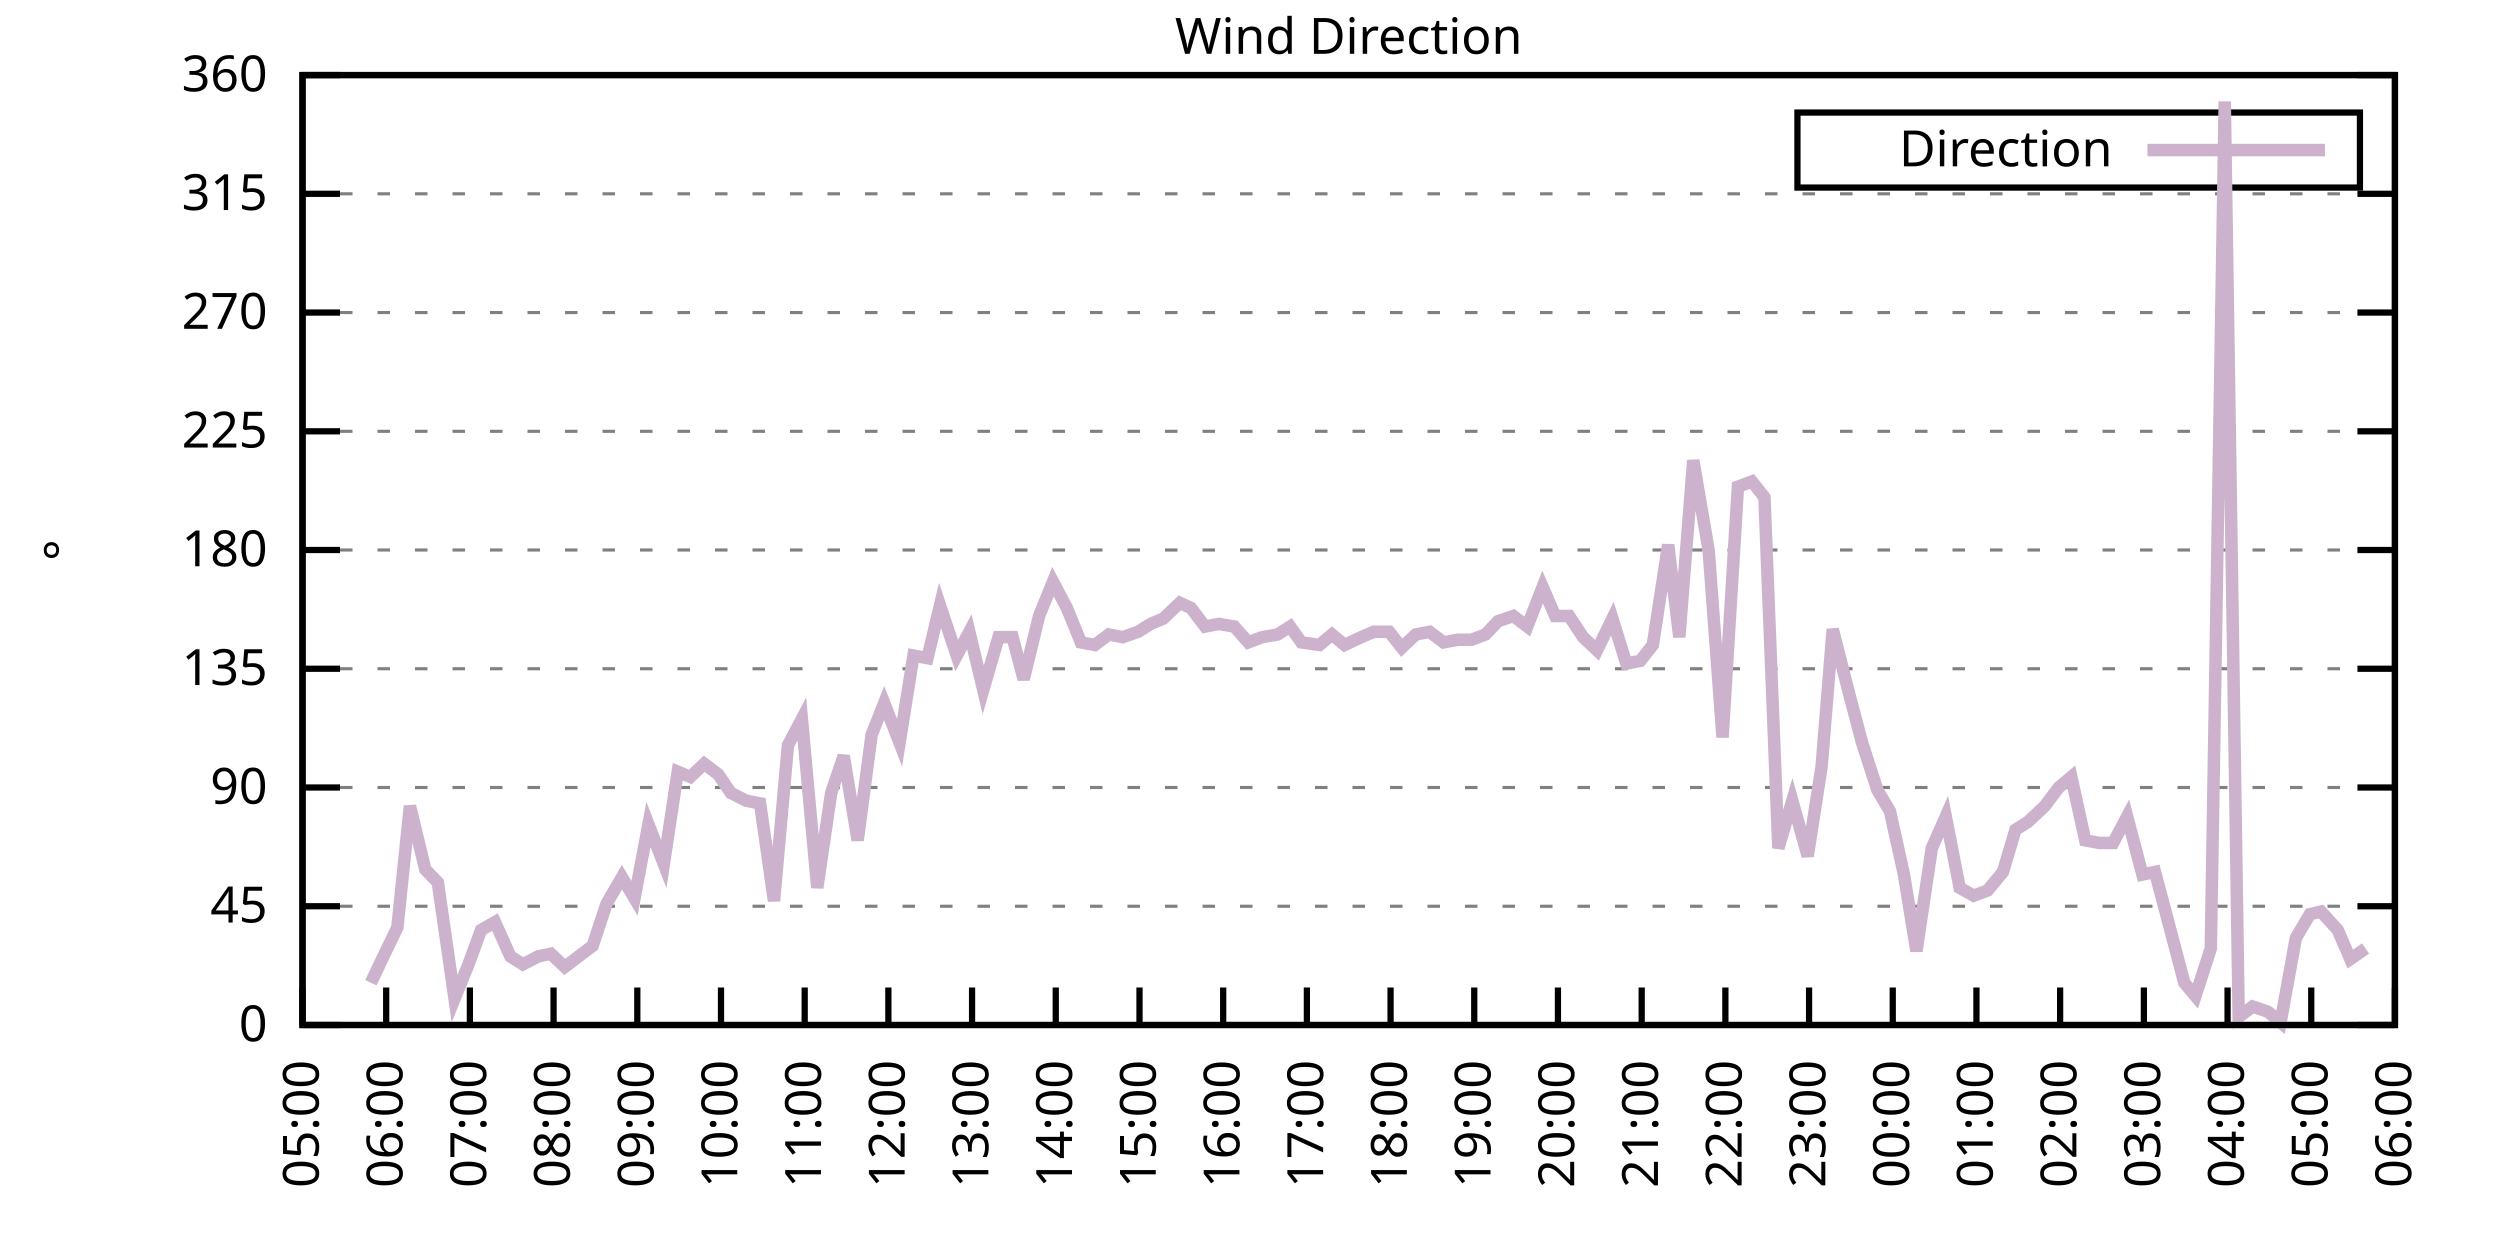
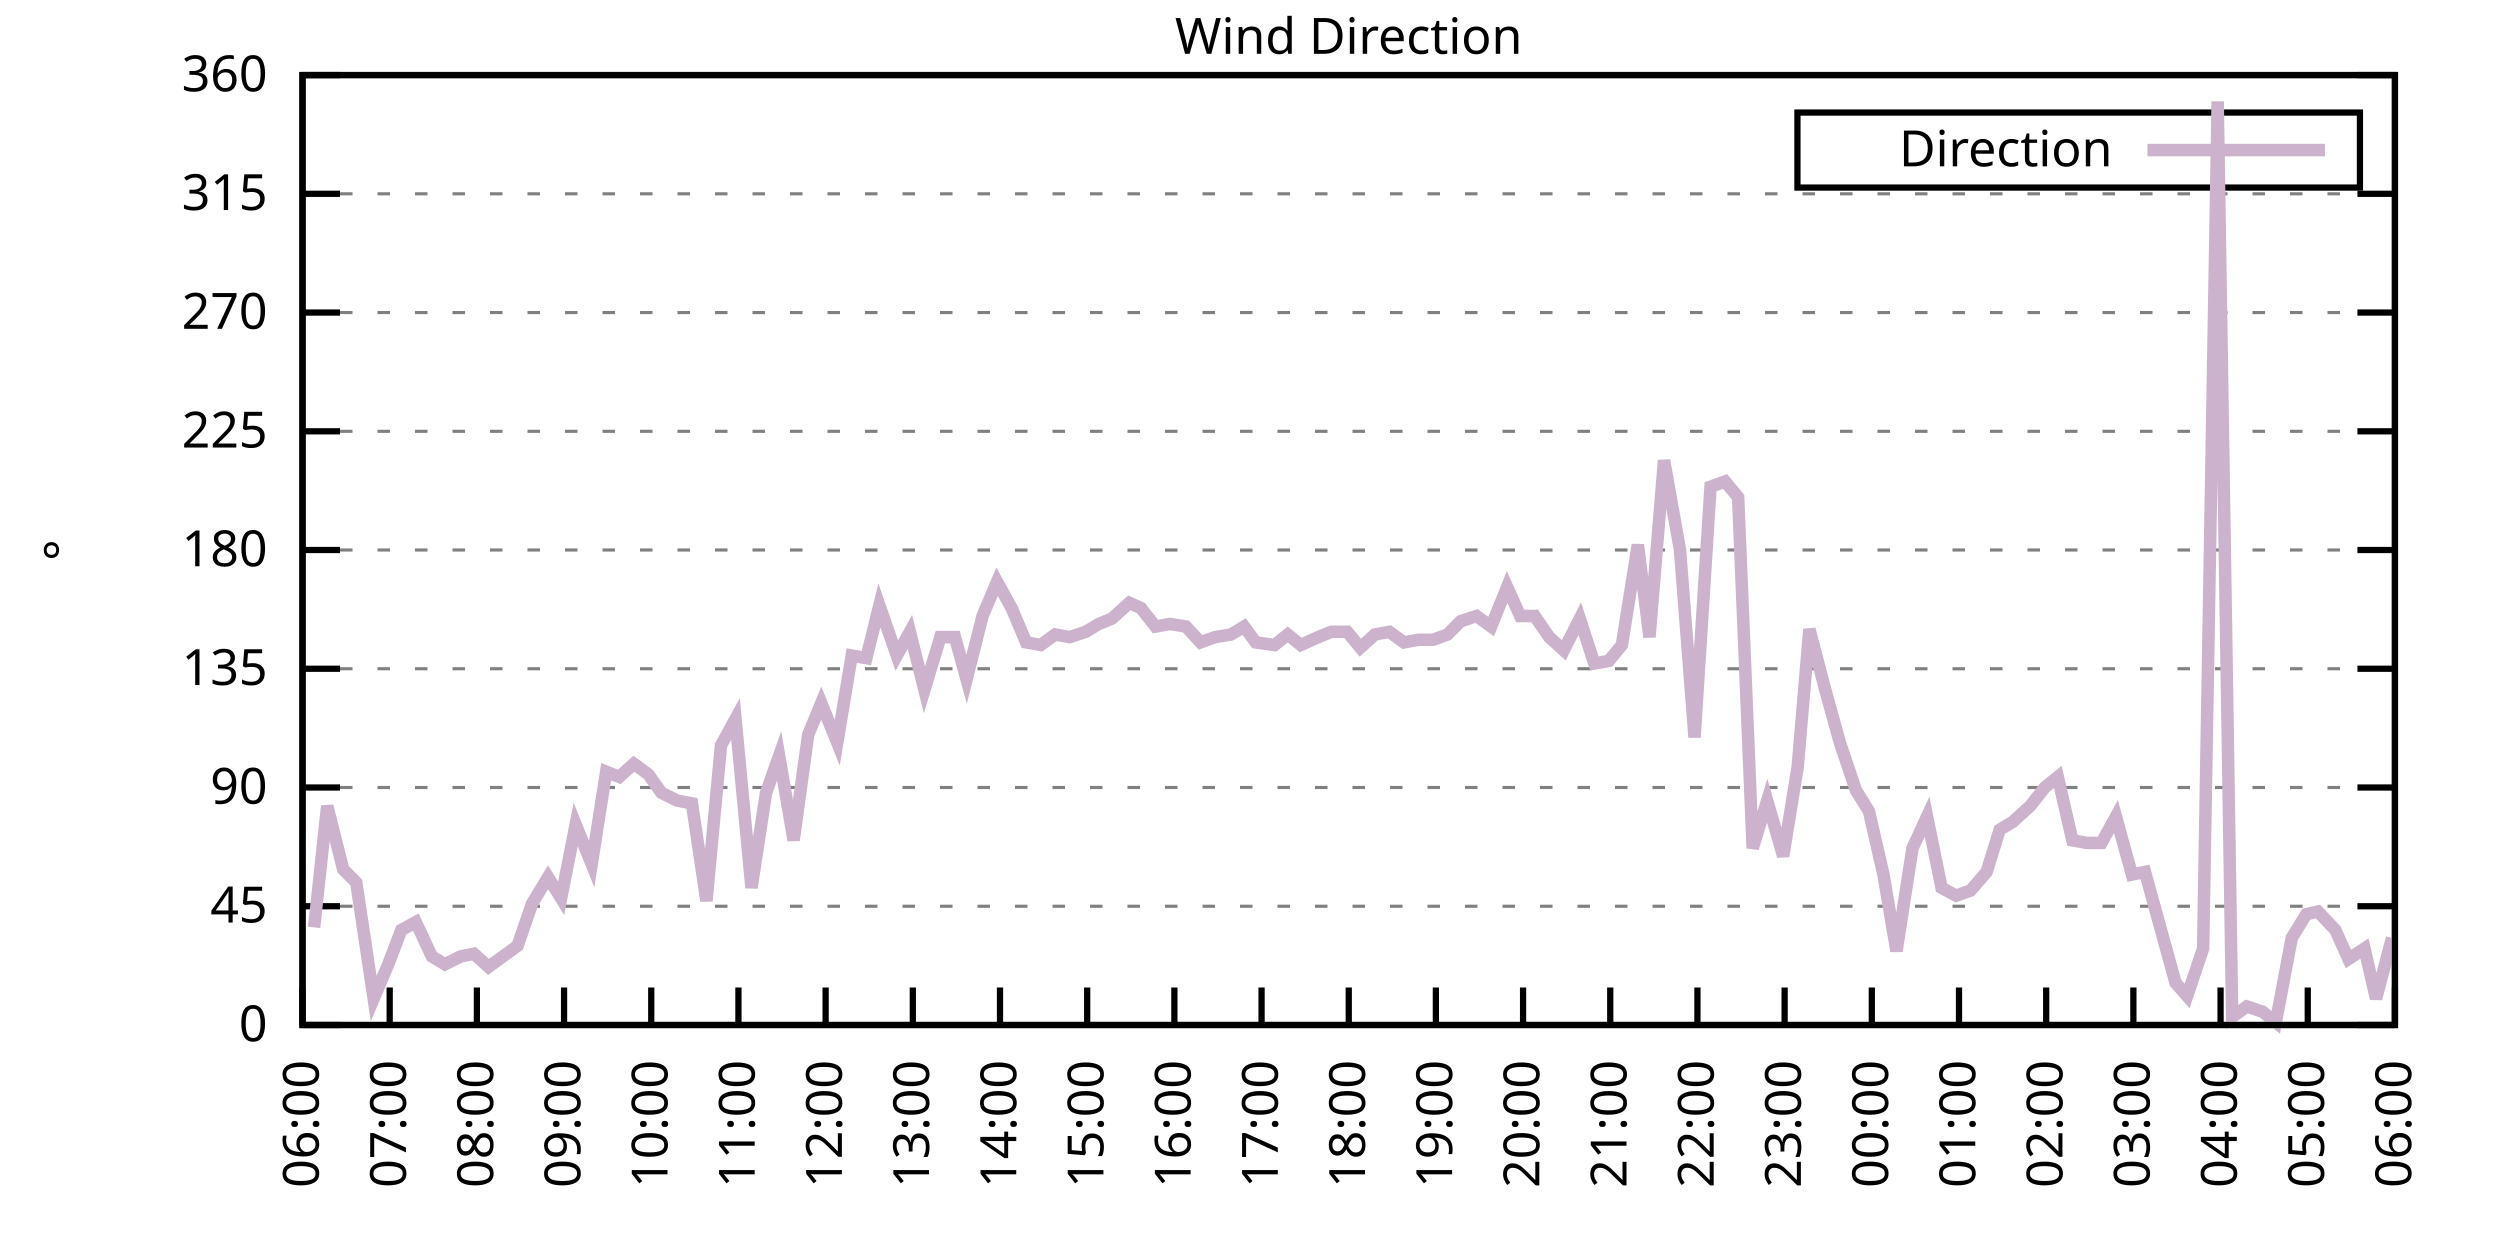
<svg xmlns="http://www.w3.org/2000/svg" xmlns:xlink="http://www.w3.org/1999/xlink" width="400" height="200" viewBox="0 0 400 200">
  <g id="gnuplot_canvas">
    <rect x="0" y="0" width="400" height="200" fill="none" />
    <defs>
      <circle id="gpDot" r="0.5" stroke-width="0.5" stroke="currentColor" />
      <path id="gpPt0" stroke-width="0.333" stroke="currentColor" d="M-1,0 h2 M0,-1 v2" />
      <path id="gpPt1" stroke-width="0.333" stroke="currentColor" d="M-1,-1 L1,1 M1,-1 L-1,1" />
      <path id="gpPt2" stroke-width="0.333" stroke="currentColor" d="M-1,0 L1,0 M0,-1 L0,1 M-1,-1 L1,1 M-1,1 L1,-1" />
      <rect id="gpPt3" stroke-width="0.333" stroke="currentColor" x="-1" y="-1" width="2" height="2" />
      <rect id="gpPt4" stroke-width="0.333" stroke="currentColor" fill="currentColor" x="-1" y="-1" width="2" height="2" />
      <circle id="gpPt5" stroke-width="0.333" stroke="currentColor" cx="0" cy="0" r="1" />
      <use xlink:href="#gpPt5" id="gpPt6" fill="currentColor" stroke="none" />
      <path id="gpPt7" stroke-width="0.333" stroke="currentColor" d="M0,-1.33 L-1.33,0.67 L1.33,0.67 z" />
      <use xlink:href="#gpPt7" id="gpPt8" fill="currentColor" stroke="none" />
      <use xlink:href="#gpPt7" id="gpPt9" stroke="currentColor" transform="rotate(180)" />
      <use xlink:href="#gpPt9" id="gpPt10" fill="currentColor" stroke="none" />
      <use xlink:href="#gpPt3" id="gpPt11" stroke="currentColor" transform="rotate(45)" />
      <use xlink:href="#gpPt11" id="gpPt12" fill="currentColor" stroke="none" />
      <path id="gpPt13" stroke-width="0.333" stroke="currentColor" d="M0,1.330 L1.265,0.411 L0.782,-1.067 L-0.782,-1.076 L-1.265,0.411 z" />
      <use xlink:href="#gpPt13" id="gpPt14" fill="currentColor" stroke="none" />
      <filter id="textbox" filterUnits="objectBoundingBox" x="0" y="0" height="1" width="1">
        <feFlood flood-color="white" flood-opacity="1" result="bgnd" />
        <feComposite in="SourceGraphic" in2="bgnd" operator="atop" />
      </filter>
      <filter id="greybox" filterUnits="objectBoundingBox" x="0" y="0" height="1" width="1">
        <feFlood flood-color="lightgrey" flood-opacity="1" result="grey" />
        <feComposite in="SourceGraphic" in2="grey" operator="atop" />
      </filter>
    </defs>
    <g fill="none" color="white" stroke="currentColor" stroke-width="1.00" stroke-linecap="butt" stroke-linejoin="miter">
</g>
    <g fill="none" color="black" stroke="currentColor" stroke-width="1.00" stroke-linecap="butt" stroke-linejoin="miter">
      <g stroke="none" shape-rendering="crispEdges">
        <polygon fill="rgb(255, 255, 255)" points="48.40,164.00 383.18,164.00 383.18,12.02 48.40,12.02 " />
      </g>
    </g>
    <g fill="none" color="black" stroke="currentColor" stroke-width="1.00" stroke-linecap="butt" stroke-linejoin="miter">
</g>
    <g fill="none" color="black" stroke="black" stroke-width="0.50" stroke-linecap="butt" stroke-linejoin="miter">
</g>
    <g fill="none" color="gray" stroke="currentColor" stroke-width="0.50" stroke-linecap="butt" stroke-linejoin="miter">
      <path stroke="gray" stroke-dasharray="2,4" class="gridline" d="M48.40,164.00 L383.19,164.00  " />
    </g>
    <g fill="none" color="gray" stroke="gray" stroke-width="1.00" stroke-linecap="butt" stroke-linejoin="miter">
</g>
    <g fill="none" color="black" stroke="currentColor" stroke-width="1.00" stroke-linecap="butt" stroke-linejoin="miter">
      <path stroke="black" d="M48.40,164.00 L54.40,164.00 M383.19,164.00 L377.19,164.00  " />
      <g transform="translate(42.80,166.60)" stroke="none" fill="black" font-family="Sans" font-size="8.00" text-anchor="end">
        <text>
          <tspan font-family="Sans"> 0</tspan>
        </text>
      </g>
    </g>
    <g fill="none" color="black" stroke="currentColor" stroke-width="1.00" stroke-linecap="butt" stroke-linejoin="miter">
</g>
    <g fill="none" color="black" stroke="black" stroke-width="0.50" stroke-linecap="butt" stroke-linejoin="miter">
</g>
    <g fill="none" color="gray" stroke="currentColor" stroke-width="0.50" stroke-linecap="butt" stroke-linejoin="miter">
      <path stroke="gray" stroke-dasharray="2,4" class="gridline" d="M48.40,145.00 L383.19,145.00  " />
    </g>
    <g fill="none" color="gray" stroke="gray" stroke-width="1.00" stroke-linecap="butt" stroke-linejoin="miter">
</g>
    <g fill="none" color="black" stroke="currentColor" stroke-width="1.00" stroke-linecap="butt" stroke-linejoin="miter">
      <path stroke="black" d="M48.40,145.00 L54.40,145.00 M383.19,145.00 L377.19,145.00  " />
      <g transform="translate(42.80,147.60)" stroke="none" fill="black" font-family="Sans" font-size="8.00" text-anchor="end">
        <text>
          <tspan font-family="Sans"> 45</tspan>
        </text>
      </g>
    </g>
    <g fill="none" color="black" stroke="currentColor" stroke-width="1.00" stroke-linecap="butt" stroke-linejoin="miter">
</g>
    <g fill="none" color="black" stroke="black" stroke-width="0.50" stroke-linecap="butt" stroke-linejoin="miter">
</g>
    <g fill="none" color="gray" stroke="currentColor" stroke-width="0.50" stroke-linecap="butt" stroke-linejoin="miter">
      <path stroke="gray" stroke-dasharray="2,4" class="gridline" d="M48.40,126.00 L383.19,126.00  " />
    </g>
    <g fill="none" color="gray" stroke="gray" stroke-width="1.00" stroke-linecap="butt" stroke-linejoin="miter">
</g>
    <g fill="none" color="black" stroke="currentColor" stroke-width="1.00" stroke-linecap="butt" stroke-linejoin="miter">
      <path stroke="black" d="M48.40,126.00 L54.40,126.00 M383.19,126.00 L377.19,126.00  " />
      <g transform="translate(42.80,128.60)" stroke="none" fill="black" font-family="Sans" font-size="8.00" text-anchor="end">
        <text>
          <tspan font-family="Sans"> 90</tspan>
        </text>
      </g>
    </g>
    <g fill="none" color="black" stroke="currentColor" stroke-width="1.00" stroke-linecap="butt" stroke-linejoin="miter">
</g>
    <g fill="none" color="black" stroke="black" stroke-width="0.50" stroke-linecap="butt" stroke-linejoin="miter">
</g>
    <g fill="none" color="gray" stroke="currentColor" stroke-width="0.50" stroke-linecap="butt" stroke-linejoin="miter">
      <path stroke="gray" stroke-dasharray="2,4" class="gridline" d="M48.40,107.00 L383.19,107.00  " />
    </g>
    <g fill="none" color="gray" stroke="gray" stroke-width="1.00" stroke-linecap="butt" stroke-linejoin="miter">
</g>
    <g fill="none" color="black" stroke="currentColor" stroke-width="1.00" stroke-linecap="butt" stroke-linejoin="miter">
      <path stroke="black" d="M48.40,107.00 L54.40,107.00 M383.19,107.00 L377.19,107.00  " />
      <g transform="translate(42.80,109.60)" stroke="none" fill="black" font-family="Sans" font-size="8.00" text-anchor="end">
        <text>
          <tspan font-family="Sans"> 135</tspan>
        </text>
      </g>
    </g>
    <g fill="none" color="black" stroke="currentColor" stroke-width="1.00" stroke-linecap="butt" stroke-linejoin="miter">
</g>
    <g fill="none" color="black" stroke="black" stroke-width="0.50" stroke-linecap="butt" stroke-linejoin="miter">
</g>
    <g fill="none" color="gray" stroke="currentColor" stroke-width="0.50" stroke-linecap="butt" stroke-linejoin="miter">
      <path stroke="gray" stroke-dasharray="2,4" class="gridline" d="M48.40,88.00 L383.19,88.00  " />
    </g>
    <g fill="none" color="gray" stroke="gray" stroke-width="1.00" stroke-linecap="butt" stroke-linejoin="miter">
</g>
    <g fill="none" color="black" stroke="currentColor" stroke-width="1.00" stroke-linecap="butt" stroke-linejoin="miter">
      <path stroke="black" d="M48.40,88.00 L54.40,88.00 M383.19,88.00 L377.19,88.00  " />
      <g transform="translate(42.80,90.60)" stroke="none" fill="black" font-family="Sans" font-size="8.00" text-anchor="end">
        <text>
          <tspan font-family="Sans"> 180</tspan>
        </text>
      </g>
    </g>
    <g fill="none" color="black" stroke="currentColor" stroke-width="1.00" stroke-linecap="butt" stroke-linejoin="miter">
</g>
    <g fill="none" color="black" stroke="black" stroke-width="0.50" stroke-linecap="butt" stroke-linejoin="miter">
</g>
    <g fill="none" color="gray" stroke="currentColor" stroke-width="0.50" stroke-linecap="butt" stroke-linejoin="miter">
      <path stroke="gray" stroke-dasharray="2,4" class="gridline" d="M48.40,69.01 L383.19,69.01  " />
    </g>
    <g fill="none" color="gray" stroke="gray" stroke-width="1.00" stroke-linecap="butt" stroke-linejoin="miter">
</g>
    <g fill="none" color="black" stroke="currentColor" stroke-width="1.00" stroke-linecap="butt" stroke-linejoin="miter">
      <path stroke="black" d="M48.40,69.01 L54.40,69.01 M383.19,69.01 L377.19,69.01  " />
      <g transform="translate(42.80,71.61)" stroke="none" fill="black" font-family="Sans" font-size="8.00" text-anchor="end">
        <text>
          <tspan font-family="Sans"> 225</tspan>
        </text>
      </g>
    </g>
    <g fill="none" color="black" stroke="currentColor" stroke-width="1.00" stroke-linecap="butt" stroke-linejoin="miter">
</g>
    <g fill="none" color="black" stroke="black" stroke-width="0.50" stroke-linecap="butt" stroke-linejoin="miter">
</g>
    <g fill="none" color="gray" stroke="currentColor" stroke-width="0.50" stroke-linecap="butt" stroke-linejoin="miter">
      <path stroke="gray" stroke-dasharray="2,4" class="gridline" d="M48.40,50.01 L383.19,50.01  " />
    </g>
    <g fill="none" color="gray" stroke="gray" stroke-width="1.00" stroke-linecap="butt" stroke-linejoin="miter">
</g>
    <g fill="none" color="black" stroke="currentColor" stroke-width="1.00" stroke-linecap="butt" stroke-linejoin="miter">
      <path stroke="black" d="M48.40,50.01 L54.40,50.01 M383.19,50.01 L377.19,50.01  " />
      <g transform="translate(42.80,52.61)" stroke="none" fill="black" font-family="Sans" font-size="8.00" text-anchor="end">
        <text>
          <tspan font-family="Sans"> 270</tspan>
        </text>
      </g>
    </g>
    <g fill="none" color="black" stroke="currentColor" stroke-width="1.00" stroke-linecap="butt" stroke-linejoin="miter">
</g>
    <g fill="none" color="black" stroke="black" stroke-width="0.50" stroke-linecap="butt" stroke-linejoin="miter">
</g>
    <g fill="none" color="gray" stroke="currentColor" stroke-width="0.50" stroke-linecap="butt" stroke-linejoin="miter">
      <path stroke="gray" stroke-dasharray="2,4" class="gridline" d="M48.40,31.01 L383.19,31.01  " />
    </g>
    <g fill="none" color="gray" stroke="gray" stroke-width="1.00" stroke-linecap="butt" stroke-linejoin="miter">
</g>
    <g fill="none" color="black" stroke="currentColor" stroke-width="1.00" stroke-linecap="butt" stroke-linejoin="miter">
      <path stroke="black" d="M48.40,31.01 L54.40,31.01 M383.19,31.01 L377.19,31.01  " />
      <g transform="translate(42.80,33.61)" stroke="none" fill="black" font-family="Sans" font-size="8.00" text-anchor="end">
        <text>
          <tspan font-family="Sans"> 315</tspan>
        </text>
      </g>
    </g>
    <g fill="none" color="black" stroke="currentColor" stroke-width="1.00" stroke-linecap="butt" stroke-linejoin="miter">
</g>
    <g fill="none" color="black" stroke="black" stroke-width="0.50" stroke-linecap="butt" stroke-linejoin="miter">
</g>
    <g fill="none" color="gray" stroke="currentColor" stroke-width="0.50" stroke-linecap="butt" stroke-linejoin="miter">
      <path stroke="gray" stroke-dasharray="2,4" class="gridline" d="M48.40,12.01 L383.19,12.01  " />
    </g>
    <g fill="none" color="gray" stroke="gray" stroke-width="1.00" stroke-linecap="butt" stroke-linejoin="miter">
</g>
    <g fill="none" color="black" stroke="currentColor" stroke-width="1.00" stroke-linecap="butt" stroke-linejoin="miter">
      <path stroke="black" d="M48.40,12.01 L54.40,12.01 M383.19,12.01 L377.19,12.01  " />
      <g transform="translate(42.80,14.61)" stroke="none" fill="black" font-family="Sans" font-size="8.00" text-anchor="end">
        <text>
          <tspan font-family="Sans"> 360</tspan>
        </text>
      </g>
    </g>
    <g fill="none" color="black" stroke="currentColor" stroke-width="1.00" stroke-linecap="butt" stroke-linejoin="miter">
      <path stroke="black" d="M48.40,164.00 L48.40,158.00  " />
      <g transform="translate(51.00,169.60) rotate(270.00)" stroke="none" fill="black" font-family="Sans" font-size="8.00" text-anchor="end">
        <text>
-           <tspan font-family="Sans">05:00</tspan>
-         </text>
-       </g>
-     </g>
-     <g fill="none" color="black" stroke="currentColor" stroke-width="1.00" stroke-linecap="butt" stroke-linejoin="miter">
-       <path stroke="black" d="M61.79,164.00 L61.79,158.00  " />
-       <g transform="translate(64.39,169.60) rotate(270.00)" stroke="none" fill="black" font-family="Sans" font-size="8.00" text-anchor="end">
-         <text>
          <tspan font-family="Sans">06:00</tspan>
        </text>
      </g>
    </g>
    <g fill="none" color="black" stroke="currentColor" stroke-width="1.00" stroke-linecap="butt" stroke-linejoin="miter">
-       <path stroke="black" d="M75.18,164.00 L75.18,158.00  " />
-       <g transform="translate(77.78,169.60) rotate(270.00)" stroke="none" fill="black" font-family="Sans" font-size="8.00" text-anchor="end">
+       <path stroke="black" d="M62.35,164.00 L62.35,158.00  " />
+       <g transform="translate(64.95,169.60) rotate(270.00)" stroke="none" fill="black" font-family="Sans" font-size="8.00" text-anchor="end">
        <text>
          <tspan font-family="Sans">07:00</tspan>
        </text>
      </g>
    </g>
    <g fill="none" color="black" stroke="currentColor" stroke-width="1.00" stroke-linecap="butt" stroke-linejoin="miter">
-       <path stroke="black" d="M88.57,164.00 L88.57,158.00  " />
-       <g transform="translate(91.17,169.60) rotate(270.00)" stroke="none" fill="black" font-family="Sans" font-size="8.00" text-anchor="end">
+       <path stroke="black" d="M76.30,164.00 L76.30,158.00  " />
+       <g transform="translate(78.90,169.60) rotate(270.00)" stroke="none" fill="black" font-family="Sans" font-size="8.00" text-anchor="end">
        <text>
          <tspan font-family="Sans">08:00</tspan>
        </text>
      </g>
    </g>
    <g fill="none" color="black" stroke="currentColor" stroke-width="1.00" stroke-linecap="butt" stroke-linejoin="miter">
-       <path stroke="black" d="M101.97,164.00 L101.97,158.00  " />
-       <g transform="translate(104.57,169.60) rotate(270.00)" stroke="none" fill="black" font-family="Sans" font-size="8.00" text-anchor="end">
+       <path stroke="black" d="M90.25,164.00 L90.25,158.00  " />
+       <g transform="translate(92.85,169.60) rotate(270.00)" stroke="none" fill="black" font-family="Sans" font-size="8.00" text-anchor="end">
        <text>
          <tspan font-family="Sans">09:00</tspan>
        </text>
      </g>
    </g>
    <g fill="none" color="black" stroke="currentColor" stroke-width="1.00" stroke-linecap="butt" stroke-linejoin="miter">
-       <path stroke="black" d="M115.36,164.00 L115.36,158.00  " />
-       <g transform="translate(117.96,169.60) rotate(270.00)" stroke="none" fill="black" font-family="Sans" font-size="8.00" text-anchor="end">
+       <path stroke="black" d="M104.20,164.00 L104.20,158.00  " />
+       <g transform="translate(106.80,169.60) rotate(270.00)" stroke="none" fill="black" font-family="Sans" font-size="8.00" text-anchor="end">
        <text>
          <tspan font-family="Sans">10:00</tspan>
        </text>
      </g>
    </g>
    <g fill="none" color="black" stroke="currentColor" stroke-width="1.00" stroke-linecap="butt" stroke-linejoin="miter">
-       <path stroke="black" d="M128.75,164.00 L128.75,158.00  " />
-       <g transform="translate(131.35,169.60) rotate(270.00)" stroke="none" fill="black" font-family="Sans" font-size="8.00" text-anchor="end">
+       <path stroke="black" d="M118.15,164.00 L118.15,158.00  " />
+       <g transform="translate(120.75,169.60) rotate(270.00)" stroke="none" fill="black" font-family="Sans" font-size="8.00" text-anchor="end">
        <text>
          <tspan font-family="Sans">11:00</tspan>
        </text>
      </g>
    </g>
    <g fill="none" color="black" stroke="currentColor" stroke-width="1.00" stroke-linecap="butt" stroke-linejoin="miter">
-       <path stroke="black" d="M142.14,164.00 L142.14,158.00  " />
-       <g transform="translate(144.74,169.60) rotate(270.00)" stroke="none" fill="black" font-family="Sans" font-size="8.00" text-anchor="end">
+       <path stroke="black" d="M132.10,164.00 L132.10,158.00  " />
+       <g transform="translate(134.70,169.60) rotate(270.00)" stroke="none" fill="black" font-family="Sans" font-size="8.00" text-anchor="end">
        <text>
          <tspan font-family="Sans">12:00</tspan>
        </text>
      </g>
    </g>
    <g fill="none" color="black" stroke="currentColor" stroke-width="1.00" stroke-linecap="butt" stroke-linejoin="miter">
-       <path stroke="black" d="M155.53,164.00 L155.53,158.00  " />
-       <g transform="translate(158.13,169.60) rotate(270.00)" stroke="none" fill="black" font-family="Sans" font-size="8.00" text-anchor="end">
+       <path stroke="black" d="M146.05,164.00 L146.05,158.00  " />
+       <g transform="translate(148.65,169.60) rotate(270.00)" stroke="none" fill="black" font-family="Sans" font-size="8.00" text-anchor="end">
        <text>
          <tspan font-family="Sans">13:00</tspan>
        </text>
      </g>
    </g>
    <g fill="none" color="black" stroke="currentColor" stroke-width="1.00" stroke-linecap="butt" stroke-linejoin="miter">
-       <path stroke="black" d="M168.92,164.00 L168.92,158.00  " />
-       <g transform="translate(171.52,169.60) rotate(270.00)" stroke="none" fill="black" font-family="Sans" font-size="8.00" text-anchor="end">
+       <path stroke="black" d="M160.00,164.00 L160.00,158.00  " />
+       <g transform="translate(162.60,169.60) rotate(270.00)" stroke="none" fill="black" font-family="Sans" font-size="8.00" text-anchor="end">
        <text>
          <tspan font-family="Sans">14:00</tspan>
        </text>
      </g>
    </g>
    <g fill="none" color="black" stroke="currentColor" stroke-width="1.00" stroke-linecap="butt" stroke-linejoin="miter">
-       <path stroke="black" d="M182.32,164.00 L182.32,158.00  " />
-       <g transform="translate(184.92,169.60) rotate(270.00)" stroke="none" fill="black" font-family="Sans" font-size="8.00" text-anchor="end">
+       <path stroke="black" d="M173.95,164.00 L173.95,158.00  " />
+       <g transform="translate(176.55,169.60) rotate(270.00)" stroke="none" fill="black" font-family="Sans" font-size="8.00" text-anchor="end">
        <text>
          <tspan font-family="Sans">15:00</tspan>
        </text>
      </g>
    </g>
    <g fill="none" color="black" stroke="currentColor" stroke-width="1.00" stroke-linecap="butt" stroke-linejoin="miter">
-       <path stroke="black" d="M195.71,164.00 L195.71,158.00  " />
-       <g transform="translate(198.31,169.60) rotate(270.00)" stroke="none" fill="black" font-family="Sans" font-size="8.00" text-anchor="end">
+       <path stroke="black" d="M187.90,164.00 L187.90,158.00  " />
+       <g transform="translate(190.50,169.60) rotate(270.00)" stroke="none" fill="black" font-family="Sans" font-size="8.00" text-anchor="end">
        <text>
          <tspan font-family="Sans">16:00</tspan>
        </text>
      </g>
    </g>
    <g fill="none" color="black" stroke="currentColor" stroke-width="1.00" stroke-linecap="butt" stroke-linejoin="miter">
-       <path stroke="black" d="M209.10,164.00 L209.10,158.00  " />
-       <g transform="translate(211.70,169.60) rotate(270.00)" stroke="none" fill="black" font-family="Sans" font-size="8.00" text-anchor="end">
+       <path stroke="black" d="M201.85,164.00 L201.85,158.00  " />
+       <g transform="translate(204.45,169.60) rotate(270.00)" stroke="none" fill="black" font-family="Sans" font-size="8.00" text-anchor="end">
        <text>
          <tspan font-family="Sans">17:00</tspan>
        </text>
      </g>
    </g>
    <g fill="none" color="black" stroke="currentColor" stroke-width="1.00" stroke-linecap="butt" stroke-linejoin="miter">
-       <path stroke="black" d="M222.49,164.00 L222.49,158.00  " />
-       <g transform="translate(225.09,169.60) rotate(270.00)" stroke="none" fill="black" font-family="Sans" font-size="8.00" text-anchor="end">
+       <path stroke="black" d="M215.80,164.00 L215.80,158.00  " />
+       <g transform="translate(218.40,169.60) rotate(270.00)" stroke="none" fill="black" font-family="Sans" font-size="8.00" text-anchor="end">
        <text>
          <tspan font-family="Sans">18:00</tspan>
        </text>
      </g>
    </g>
    <g fill="none" color="black" stroke="currentColor" stroke-width="1.00" stroke-linecap="butt" stroke-linejoin="miter">
-       <path stroke="black" d="M235.88,164.00 L235.88,158.00  " />
-       <g transform="translate(238.48,169.60) rotate(270.00)" stroke="none" fill="black" font-family="Sans" font-size="8.00" text-anchor="end">
+       <path stroke="black" d="M229.74,164.00 L229.74,158.00  " />
+       <g transform="translate(232.34,169.60) rotate(270.00)" stroke="none" fill="black" font-family="Sans" font-size="8.00" text-anchor="end">
        <text>
          <tspan font-family="Sans">19:00</tspan>
        </text>
      </g>
    </g>
    <g fill="none" color="black" stroke="currentColor" stroke-width="1.00" stroke-linecap="butt" stroke-linejoin="miter">
-       <path stroke="black" d="M249.27,164.00 L249.27,158.00  " />
-       <g transform="translate(251.87,169.60) rotate(270.00)" stroke="none" fill="black" font-family="Sans" font-size="8.00" text-anchor="end">
+       <path stroke="black" d="M243.69,164.00 L243.69,158.00  " />
+       <g transform="translate(246.29,169.60) rotate(270.00)" stroke="none" fill="black" font-family="Sans" font-size="8.00" text-anchor="end">
        <text>
          <tspan font-family="Sans">20:00</tspan>
        </text>
      </g>
    </g>
    <g fill="none" color="black" stroke="currentColor" stroke-width="1.00" stroke-linecap="butt" stroke-linejoin="miter">
-       <path stroke="black" d="M262.67,164.00 L262.67,158.00  " />
-       <g transform="translate(265.27,169.60) rotate(270.00)" stroke="none" fill="black" font-family="Sans" font-size="8.00" text-anchor="end">
+       <path stroke="black" d="M257.64,164.00 L257.64,158.00  " />
+       <g transform="translate(260.24,169.60) rotate(270.00)" stroke="none" fill="black" font-family="Sans" font-size="8.00" text-anchor="end">
        <text>
          <tspan font-family="Sans">21:00</tspan>
        </text>
      </g>
    </g>
    <g fill="none" color="black" stroke="currentColor" stroke-width="1.00" stroke-linecap="butt" stroke-linejoin="miter">
-       <path stroke="black" d="M276.06,164.00 L276.06,158.00  " />
-       <g transform="translate(278.66,169.60) rotate(270.00)" stroke="none" fill="black" font-family="Sans" font-size="8.00" text-anchor="end">
+       <path stroke="black" d="M271.59,164.00 L271.59,158.00  " />
+       <g transform="translate(274.19,169.60) rotate(270.00)" stroke="none" fill="black" font-family="Sans" font-size="8.00" text-anchor="end">
        <text>
          <tspan font-family="Sans">22:00</tspan>
        </text>
      </g>
    </g>
    <g fill="none" color="black" stroke="currentColor" stroke-width="1.00" stroke-linecap="butt" stroke-linejoin="miter">
-       <path stroke="black" d="M289.45,164.00 L289.45,158.00  " />
-       <g transform="translate(292.05,169.60) rotate(270.00)" stroke="none" fill="black" font-family="Sans" font-size="8.00" text-anchor="end">
+       <path stroke="black" d="M285.54,164.00 L285.54,158.00  " />
+       <g transform="translate(288.14,169.60) rotate(270.00)" stroke="none" fill="black" font-family="Sans" font-size="8.00" text-anchor="end">
        <text>
          <tspan font-family="Sans">23:00</tspan>
        </text>
      </g>
    </g>
    <g fill="none" color="black" stroke="currentColor" stroke-width="1.00" stroke-linecap="butt" stroke-linejoin="miter">
-       <path stroke="black" d="M302.84,164.00 L302.84,158.00  " />
-       <g transform="translate(305.44,169.60) rotate(270.00)" stroke="none" fill="black" font-family="Sans" font-size="8.00" text-anchor="end">
+       <path stroke="black" d="M299.49,164.00 L299.49,158.00  " />
+       <g transform="translate(302.09,169.60) rotate(270.00)" stroke="none" fill="black" font-family="Sans" font-size="8.00" text-anchor="end">
        <text>
          <tspan font-family="Sans">00:00</tspan>
        </text>
      </g>
    </g>
    <g fill="none" color="black" stroke="currentColor" stroke-width="1.00" stroke-linecap="butt" stroke-linejoin="miter">
-       <path stroke="black" d="M316.23,164.00 L316.23,158.00  " />
-       <g transform="translate(318.83,169.60) rotate(270.00)" stroke="none" fill="black" font-family="Sans" font-size="8.00" text-anchor="end">
+       <path stroke="black" d="M313.44,164.00 L313.44,158.00  " />
+       <g transform="translate(316.04,169.60) rotate(270.00)" stroke="none" fill="black" font-family="Sans" font-size="8.00" text-anchor="end">
        <text>
          <tspan font-family="Sans">01:00</tspan>
        </text>
      </g>
    </g>
    <g fill="none" color="black" stroke="currentColor" stroke-width="1.00" stroke-linecap="butt" stroke-linejoin="miter">
-       <path stroke="black" d="M329.62,164.00 L329.62,158.00  " />
-       <g transform="translate(332.22,169.60) rotate(270.00)" stroke="none" fill="black" font-family="Sans" font-size="8.00" text-anchor="end">
+       <path stroke="black" d="M327.39,164.00 L327.39,158.00  " />
+       <g transform="translate(329.99,169.60) rotate(270.00)" stroke="none" fill="black" font-family="Sans" font-size="8.00" text-anchor="end">
        <text>
          <tspan font-family="Sans">02:00</tspan>
        </text>
      </g>
    </g>
    <g fill="none" color="black" stroke="currentColor" stroke-width="1.00" stroke-linecap="butt" stroke-linejoin="miter">
-       <path stroke="black" d="M343.02,164.00 L343.02,158.00  " />
-       <g transform="translate(345.62,169.60) rotate(270.00)" stroke="none" fill="black" font-family="Sans" font-size="8.00" text-anchor="end">
+       <path stroke="black" d="M341.34,164.00 L341.34,158.00  " />
+       <g transform="translate(343.94,169.60) rotate(270.00)" stroke="none" fill="black" font-family="Sans" font-size="8.00" text-anchor="end">
        <text>
          <tspan font-family="Sans">03:00</tspan>
        </text>
      </g>
    </g>
    <g fill="none" color="black" stroke="currentColor" stroke-width="1.00" stroke-linecap="butt" stroke-linejoin="miter">
-       <path stroke="black" d="M356.41,164.00 L356.41,158.00  " />
-       <g transform="translate(359.01,169.60) rotate(270.00)" stroke="none" fill="black" font-family="Sans" font-size="8.00" text-anchor="end">
+       <path stroke="black" d="M355.29,164.00 L355.29,158.00  " />
+       <g transform="translate(357.89,169.60) rotate(270.00)" stroke="none" fill="black" font-family="Sans" font-size="8.00" text-anchor="end">
        <text>
          <tspan font-family="Sans">04:00</tspan>
        </text>
      </g>
    </g>
    <g fill="none" color="black" stroke="currentColor" stroke-width="1.00" stroke-linecap="butt" stroke-linejoin="miter">
-       <path stroke="black" d="M369.80,164.00 L369.80,158.00  " />
-       <g transform="translate(372.40,169.60) rotate(270.00)" stroke="none" fill="black" font-family="Sans" font-size="8.00" text-anchor="end">
+       <path stroke="black" d="M369.24,164.00 L369.24,158.00  " />
+       <g transform="translate(371.84,169.60) rotate(270.00)" stroke="none" fill="black" font-family="Sans" font-size="8.00" text-anchor="end">
        <text>
          <tspan font-family="Sans">05:00</tspan>
        </text>
      </g>
    </g>
    <g fill="none" color="black" stroke="currentColor" stroke-width="1.00" stroke-linecap="butt" stroke-linejoin="miter">
      <path stroke="black" d="M383.19,164.00 L383.19,158.00  " />
      <g transform="translate(385.79,169.60) rotate(270.00)" stroke="none" fill="black" font-family="Sans" font-size="8.00" text-anchor="end">
        <text>
          <tspan font-family="Sans">06:00</tspan>
        </text>
      </g>
    </g>
    <g fill="none" color="black" stroke="currentColor" stroke-width="1.00" stroke-linecap="butt" stroke-linejoin="miter">
</g>
    <g fill="none" color="black" stroke="currentColor" stroke-width="1.00" stroke-linecap="butt" stroke-linejoin="miter">
      <path stroke="black" d="M48.40,12.01 L48.40,164.00 L383.19,164.00 L383.19,12.01 L48.40,12.01 Z  " />
    </g>
    <g fill="none" color="black" stroke="currentColor" stroke-width="1.00" stroke-linecap="butt" stroke-linejoin="miter">
</g>
    <g fill="none" color="black" stroke="currentColor" stroke-width="1.00" stroke-linecap="butt" stroke-linejoin="miter">
      <path stroke="black" d="M287.59,30.01 L287.59,18.01 L377.59,18.01 L377.59,30.01 L287.59,30.01 Z  " />
    </g>
    <g id="Wind_direction_plot_1">
      <g fill="none" color="white" stroke="black" stroke-width="2.00" stroke-linecap="butt" stroke-linejoin="miter">
</g>
      <g fill="none" color="black" stroke="currentColor" stroke-width="2.00" stroke-linecap="butt" stroke-linejoin="miter">
        <g transform="translate(337.99,26.61)" stroke="none" fill="black" font-family="Sans" font-size="8.00" text-anchor="end">
          <text>
            <tspan font-family="Sans">Direction</tspan>
          </text>
        </g>
      </g>
      <g fill="none" color="black" stroke="currentColor" stroke-width="2.00" stroke-linecap="butt" stroke-linejoin="miter">
-         <path stroke="rgb(204, 178, 204)" d="M343.59,24.01 L371.99,24.01 M59.34,157.24 L61.35,153.02 L63.58,148.38 L65.59,128.96 L68.04,139.09 L70.05,141.20   L72.73,159.78 L74.96,154.29 L76.97,148.80 L79.20,147.53 L81.66,153.02 L83.66,154.29 L86.12,153.02 L88.13,152.60   L90.36,154.71 L92.59,153.02 L94.82,151.33 L97.06,144.58 L99.51,140.36 L101.52,143.73 L103.75,131.91 L106.21,138.25   L108.44,123.47 L110.45,124.31 L112.68,122.20 L114.91,123.89 L116.92,126.85 L119.38,128.11 L121.61,128.54 L123.84,144.16   L126.07,119.25 L128.30,115.03 L130.76,142.05 L132.99,126.85 L135.00,120.94 L137.23,134.45 L139.46,117.56 L141.47,112.49   L143.93,118.83 L146.16,104.89 L148.39,105.31 L150.40,96.87 L153.08,104.89 L155.09,101.09 L157.32,110.38 L159.77,101.94   L162.01,101.94 L163.79,108.69 L166.25,98.56 L168.48,93.07 L170.71,97.29 L172.94,102.78 L175.17,103.20 L177.41,101.52   L179.64,101.94 L182.09,101.09 L184.10,99.83 L186.11,98.98 L188.79,96.45 L190.57,97.29 L192.81,100.25 L195.04,99.83   L197.49,100.25 L199.73,102.78 L201.96,101.94 L204.41,101.52 L206.42,100.25 L208.21,102.78 L211.11,103.20 L213.12,101.52   L215.13,103.20 L217.80,101.94 L219.81,101.09 L222.27,101.09 L224.28,103.63 L226.51,101.52 L228.74,101.09 L230.97,102.78   L233.20,102.36 L235.44,102.36 L237.67,101.52 L239.68,99.40 L242.13,98.56 L244.36,100.25 L246.82,93.92 L248.83,98.56   L251.06,98.56 L253.29,101.94 L255.52,104.05 L257.98,98.98 L260.21,106.16 L262.44,105.74 L264.45,103.20 L266.91,87.16   L268.69,101.94 L270.92,73.65 L273.38,88.00 L275.61,117.98 L278.07,77.87 L280.30,77.03 L282.31,79.56 L284.54,135.71   L286.77,128.11 L289.23,136.98 L291.46,122.62 L293.24,100.67 L295.70,110.38 L297.93,118.83 L300.39,126.42 L302.39,129.80   L304.63,139.93 L306.63,152.18 L309.09,135.71 L311.32,130.65 L313.55,142.05 L315.79,143.31 L318.02,142.47 L320.47,139.51   L322.48,132.76 L324.49,131.49 L327.17,128.96 L329.40,126.00 L331.41,124.31 L333.64,134.45 L335.87,134.87 L338.10,134.87   L340.34,130.65 L342.79,139.93 L344.80,139.51 L347.26,148.80 L349.49,157.24 L351.27,159.36 L353.73,151.76 L355.96,16.23   L358.19,162.73 L360.42,161.04 L362.88,161.89 L364.89,163.58 L367.34,150.07 L369.58,146.27 L371.36,145.85 L374.04,148.80   L376.05,153.45 L378.50,151.76  " />
+         <path stroke="rgb(204, 178, 204)" d="M343.59,24.01 L371.99,24.01 M50.26,148.38 L52.35,128.96 L54.91,139.09 L57.00,141.20 L59.79,159.78 L62.12,154.29   L64.21,148.80 L66.53,147.53 L69.09,153.02 L71.18,154.29 L73.74,153.02 L75.83,152.60 L78.16,154.71 L80.48,153.02   L82.81,151.33 L85.13,144.58 L87.69,140.36 L89.78,143.73 L92.11,131.91 L94.67,138.25 L96.99,123.47 L99.08,124.31   L101.41,122.20 L103.73,123.89 L105.83,126.85 L108.38,128.11 L110.71,128.54 L113.03,144.16 L115.36,119.25 L117.68,115.03   L120.24,142.05 L122.57,126.85 L124.66,120.94 L126.98,134.45 L129.31,117.56 L131.40,112.49 L133.96,118.83 L136.28,104.89   L138.61,105.31 L140.70,96.87 L143.49,104.89 L145.58,101.09 L147.91,110.38 L150.46,101.94 L152.79,101.94 L154.65,108.69   L157.21,98.56 L159.53,93.07 L161.86,97.29 L164.18,102.78 L166.51,103.20 L168.83,101.52 L171.16,101.94 L173.71,101.09   L175.81,99.83 L177.90,98.98 L180.69,96.45 L182.55,97.29 L184.87,100.25 L187.20,99.83 L189.76,100.25 L192.08,102.78   L194.41,101.94 L196.96,101.52 L199.06,100.25 L200.92,102.78 L203.94,103.20 L206.03,101.52 L208.12,103.20 L210.91,101.94   L213.01,101.09 L215.56,101.09 L217.65,103.63 L219.98,101.52 L222.30,101.09 L224.63,102.78 L226.95,102.36 L229.28,102.36   L231.60,101.52 L233.70,99.40 L236.25,98.56 L238.58,100.25 L241.14,93.92 L243.23,98.56 L245.55,98.56 L247.88,101.94   L250.20,104.05 L252.76,98.98 L255.09,106.16 L257.41,105.74 L259.50,103.20 L262.06,87.16 L263.92,101.94 L266.25,73.65   L268.80,88.00 L271.13,117.98 L273.69,77.87 L276.01,77.03 L278.10,79.56 L280.43,135.71 L282.75,128.11 L285.31,136.98   L287.64,122.62 L289.50,100.67 L292.05,110.38 L294.38,118.83 L296.94,126.42 L299.03,129.80 L301.35,139.93 L303.44,152.18   L306.00,135.71 L308.33,130.65 L310.65,142.05 L312.98,143.31 L315.30,142.47 L317.86,139.51 L319.95,132.76 L322.04,131.49   L324.83,128.96 L327.16,126.00 L329.25,124.31 L331.58,134.45 L333.90,134.87 L336.23,134.87 L338.55,130.65 L341.11,139.93   L343.20,139.51 L345.76,148.80 L348.08,157.24 L349.94,159.36 L352.50,151.76 L354.83,16.23 L357.15,162.73 L359.48,161.04   L362.03,161.89 L364.13,163.58 L366.68,150.07 L369.01,146.27 L370.87,145.85 L373.66,148.80 L375.75,153.45 L378.31,151.76   L380.17,159.78 L382.73,150.07  " />
      </g>
    </g>
    <g fill="none" color="black" stroke="currentColor" stroke-width="2.00" stroke-linecap="butt" stroke-linejoin="miter">
</g>
    <g fill="none" color="black" stroke="black" stroke-width="1.00" stroke-linecap="butt" stroke-linejoin="miter">
</g>
    <g fill="none" color="black" stroke="currentColor" stroke-width="1.00" stroke-linecap="butt" stroke-linejoin="miter">
      <path stroke="black" d="M48.40,12.01 L48.40,164.00 L383.19,164.00 L383.19,12.01 L48.40,12.01 Z  " />
      <g transform="translate(12.80,88.01) rotate(270.00)" stroke="none" fill="black" font-family="Sans" font-size="8.00" text-anchor="middle">
        <text>
          <tspan font-family="Sans">°</tspan>
        </text>
      </g>
    </g>
    <g fill="none" color="black" stroke="currentColor" stroke-width="1.00" stroke-linecap="butt" stroke-linejoin="miter">
</g>
    <g fill="none" color="black" stroke="currentColor" stroke-width="1.00" stroke-linecap="butt" stroke-linejoin="miter">
      <g transform="translate(215.79,8.61)" stroke="none" fill="black" font-family="Sans" font-size="8.00" text-anchor="middle">
        <text>
          <tspan font-family="Sans">Wind Direction</tspan>
        </text>
      </g>
    </g>
    <g fill="none" color="black" stroke="currentColor" stroke-width="1.00" stroke-linecap="butt" stroke-linejoin="miter">
</g>
  </g>
</svg>
